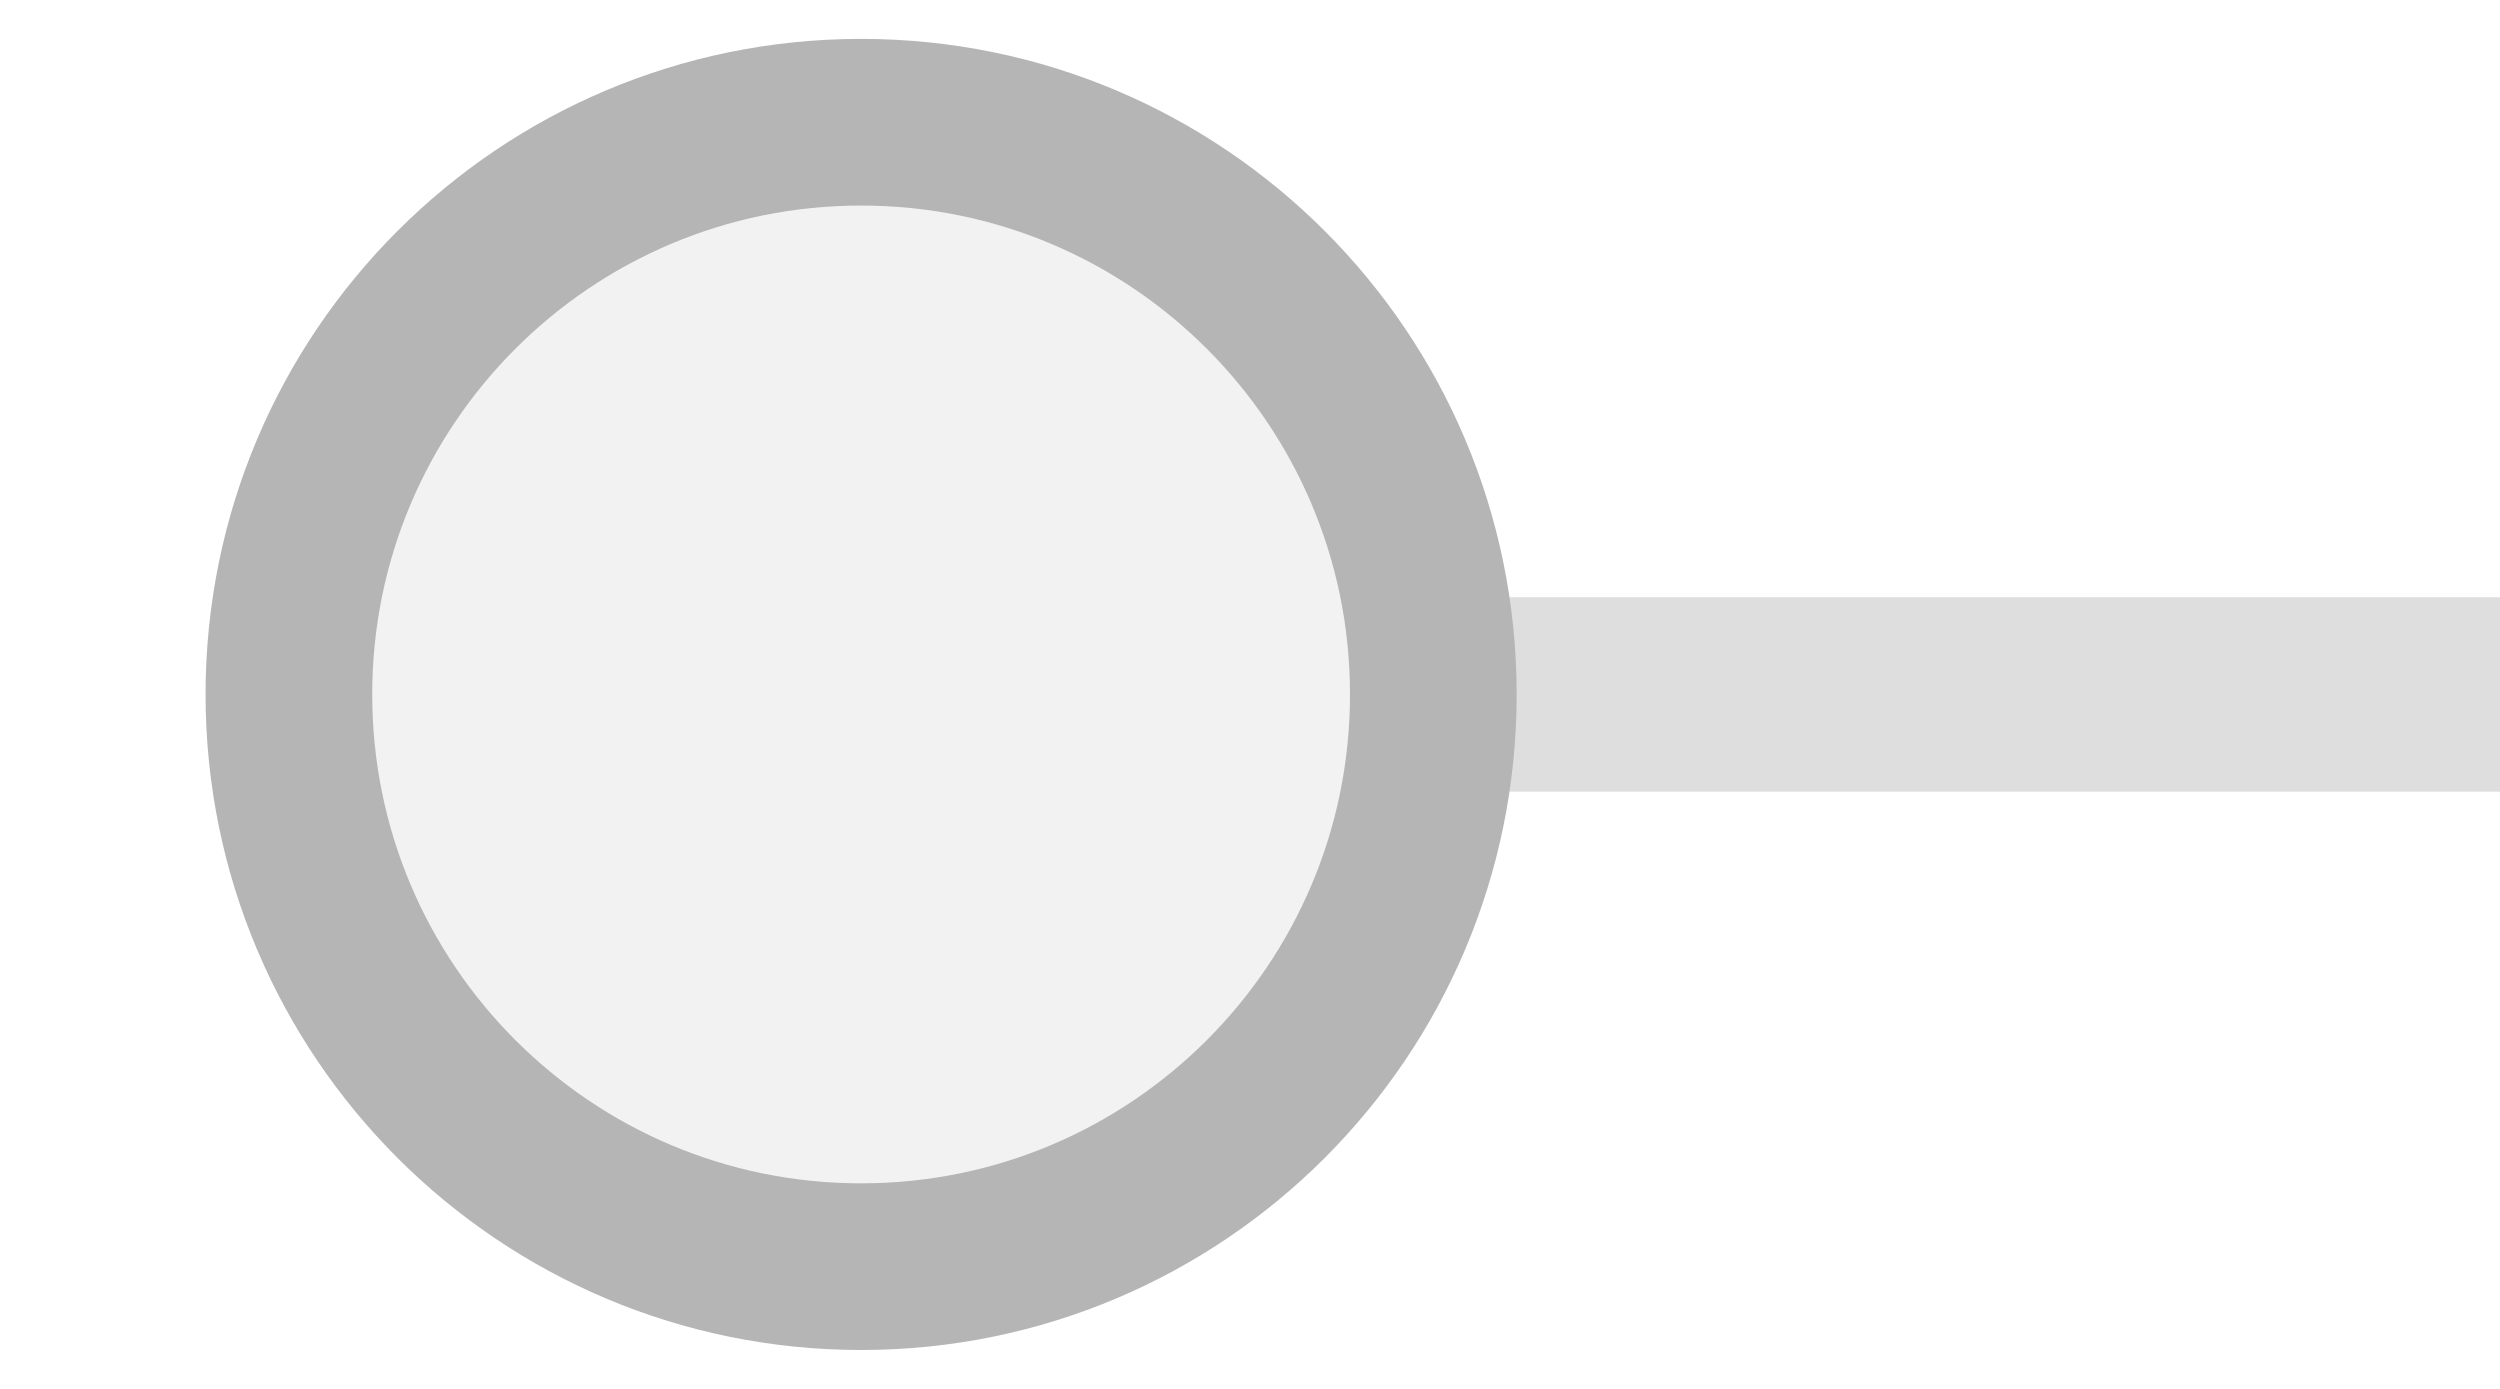
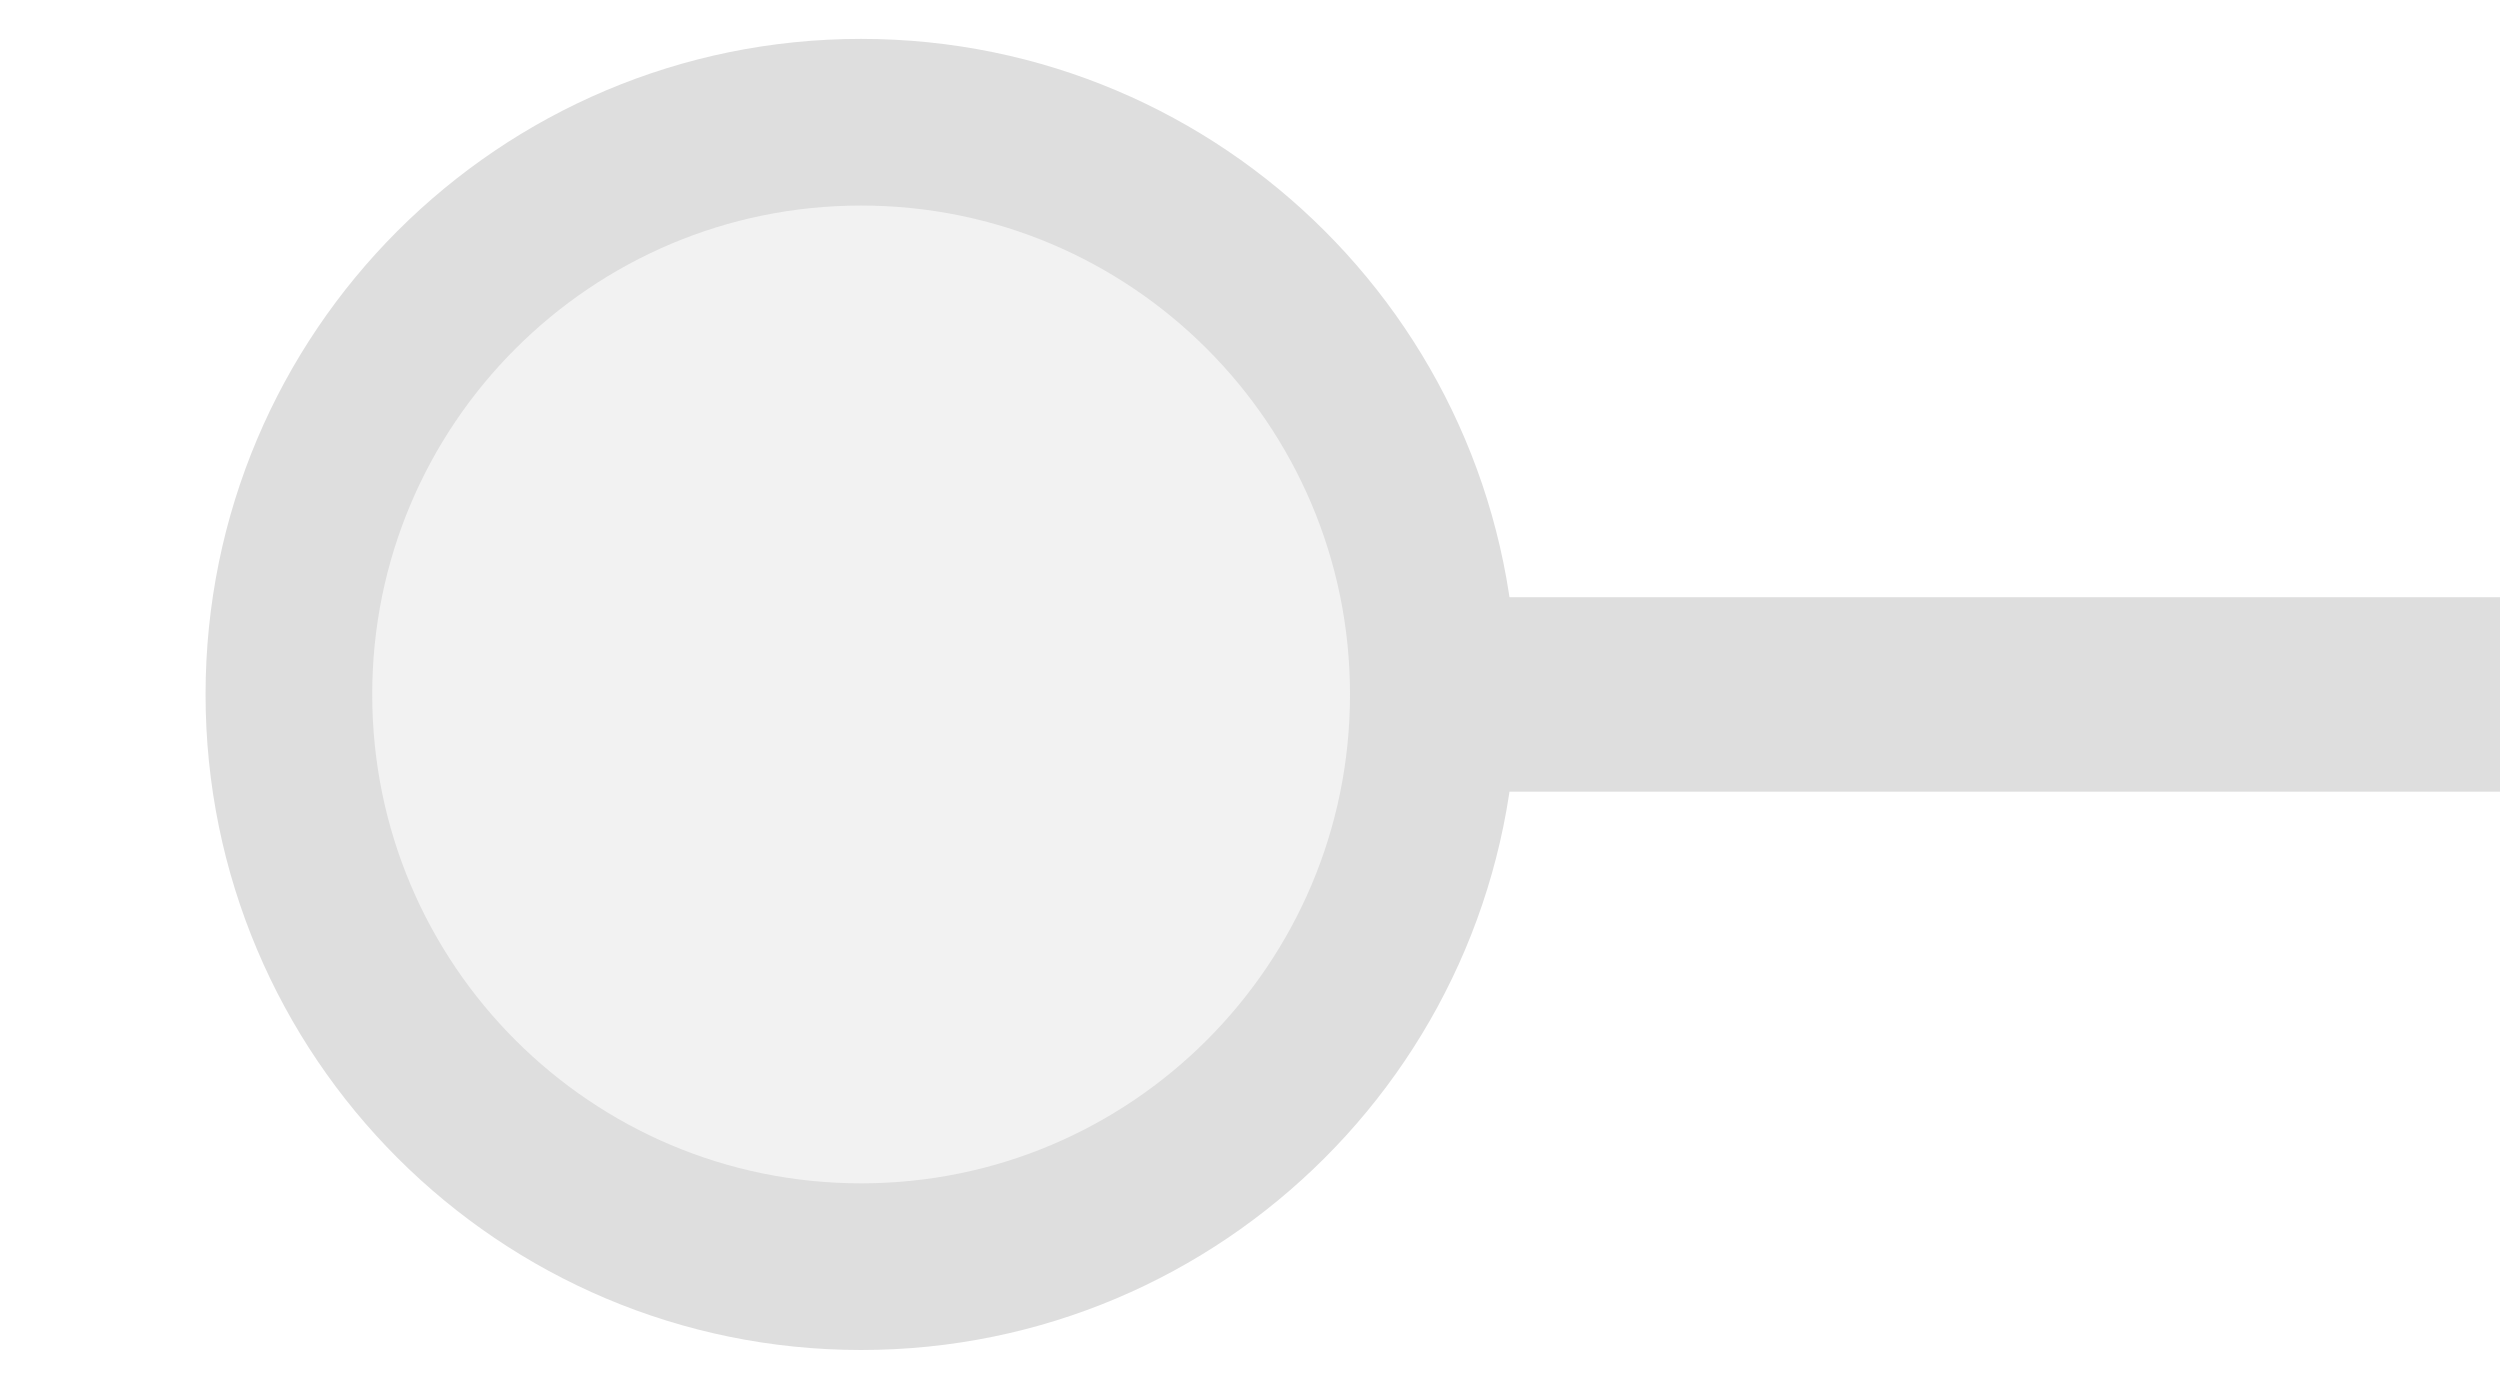
<svg xmlns="http://www.w3.org/2000/svg" width="45px" height="25px" viewBox="0 0 45 25">
  <line x1="25.8" y1="12.5" x2="45" y2="12.5" stroke="#dedede" stroke-width="3.5" stroke-linecap="round" />
-   <circle cx="15.5" cy="12.5" r="10.3" fill="#f2f2f2" stroke="#b5b5b5" stroke-width="3" />
+   <circle cx="15.5" cy="12.5" r="10.3" fill="#f2f2f2" stroke="#dedede" stroke-width="3" />
</svg>
